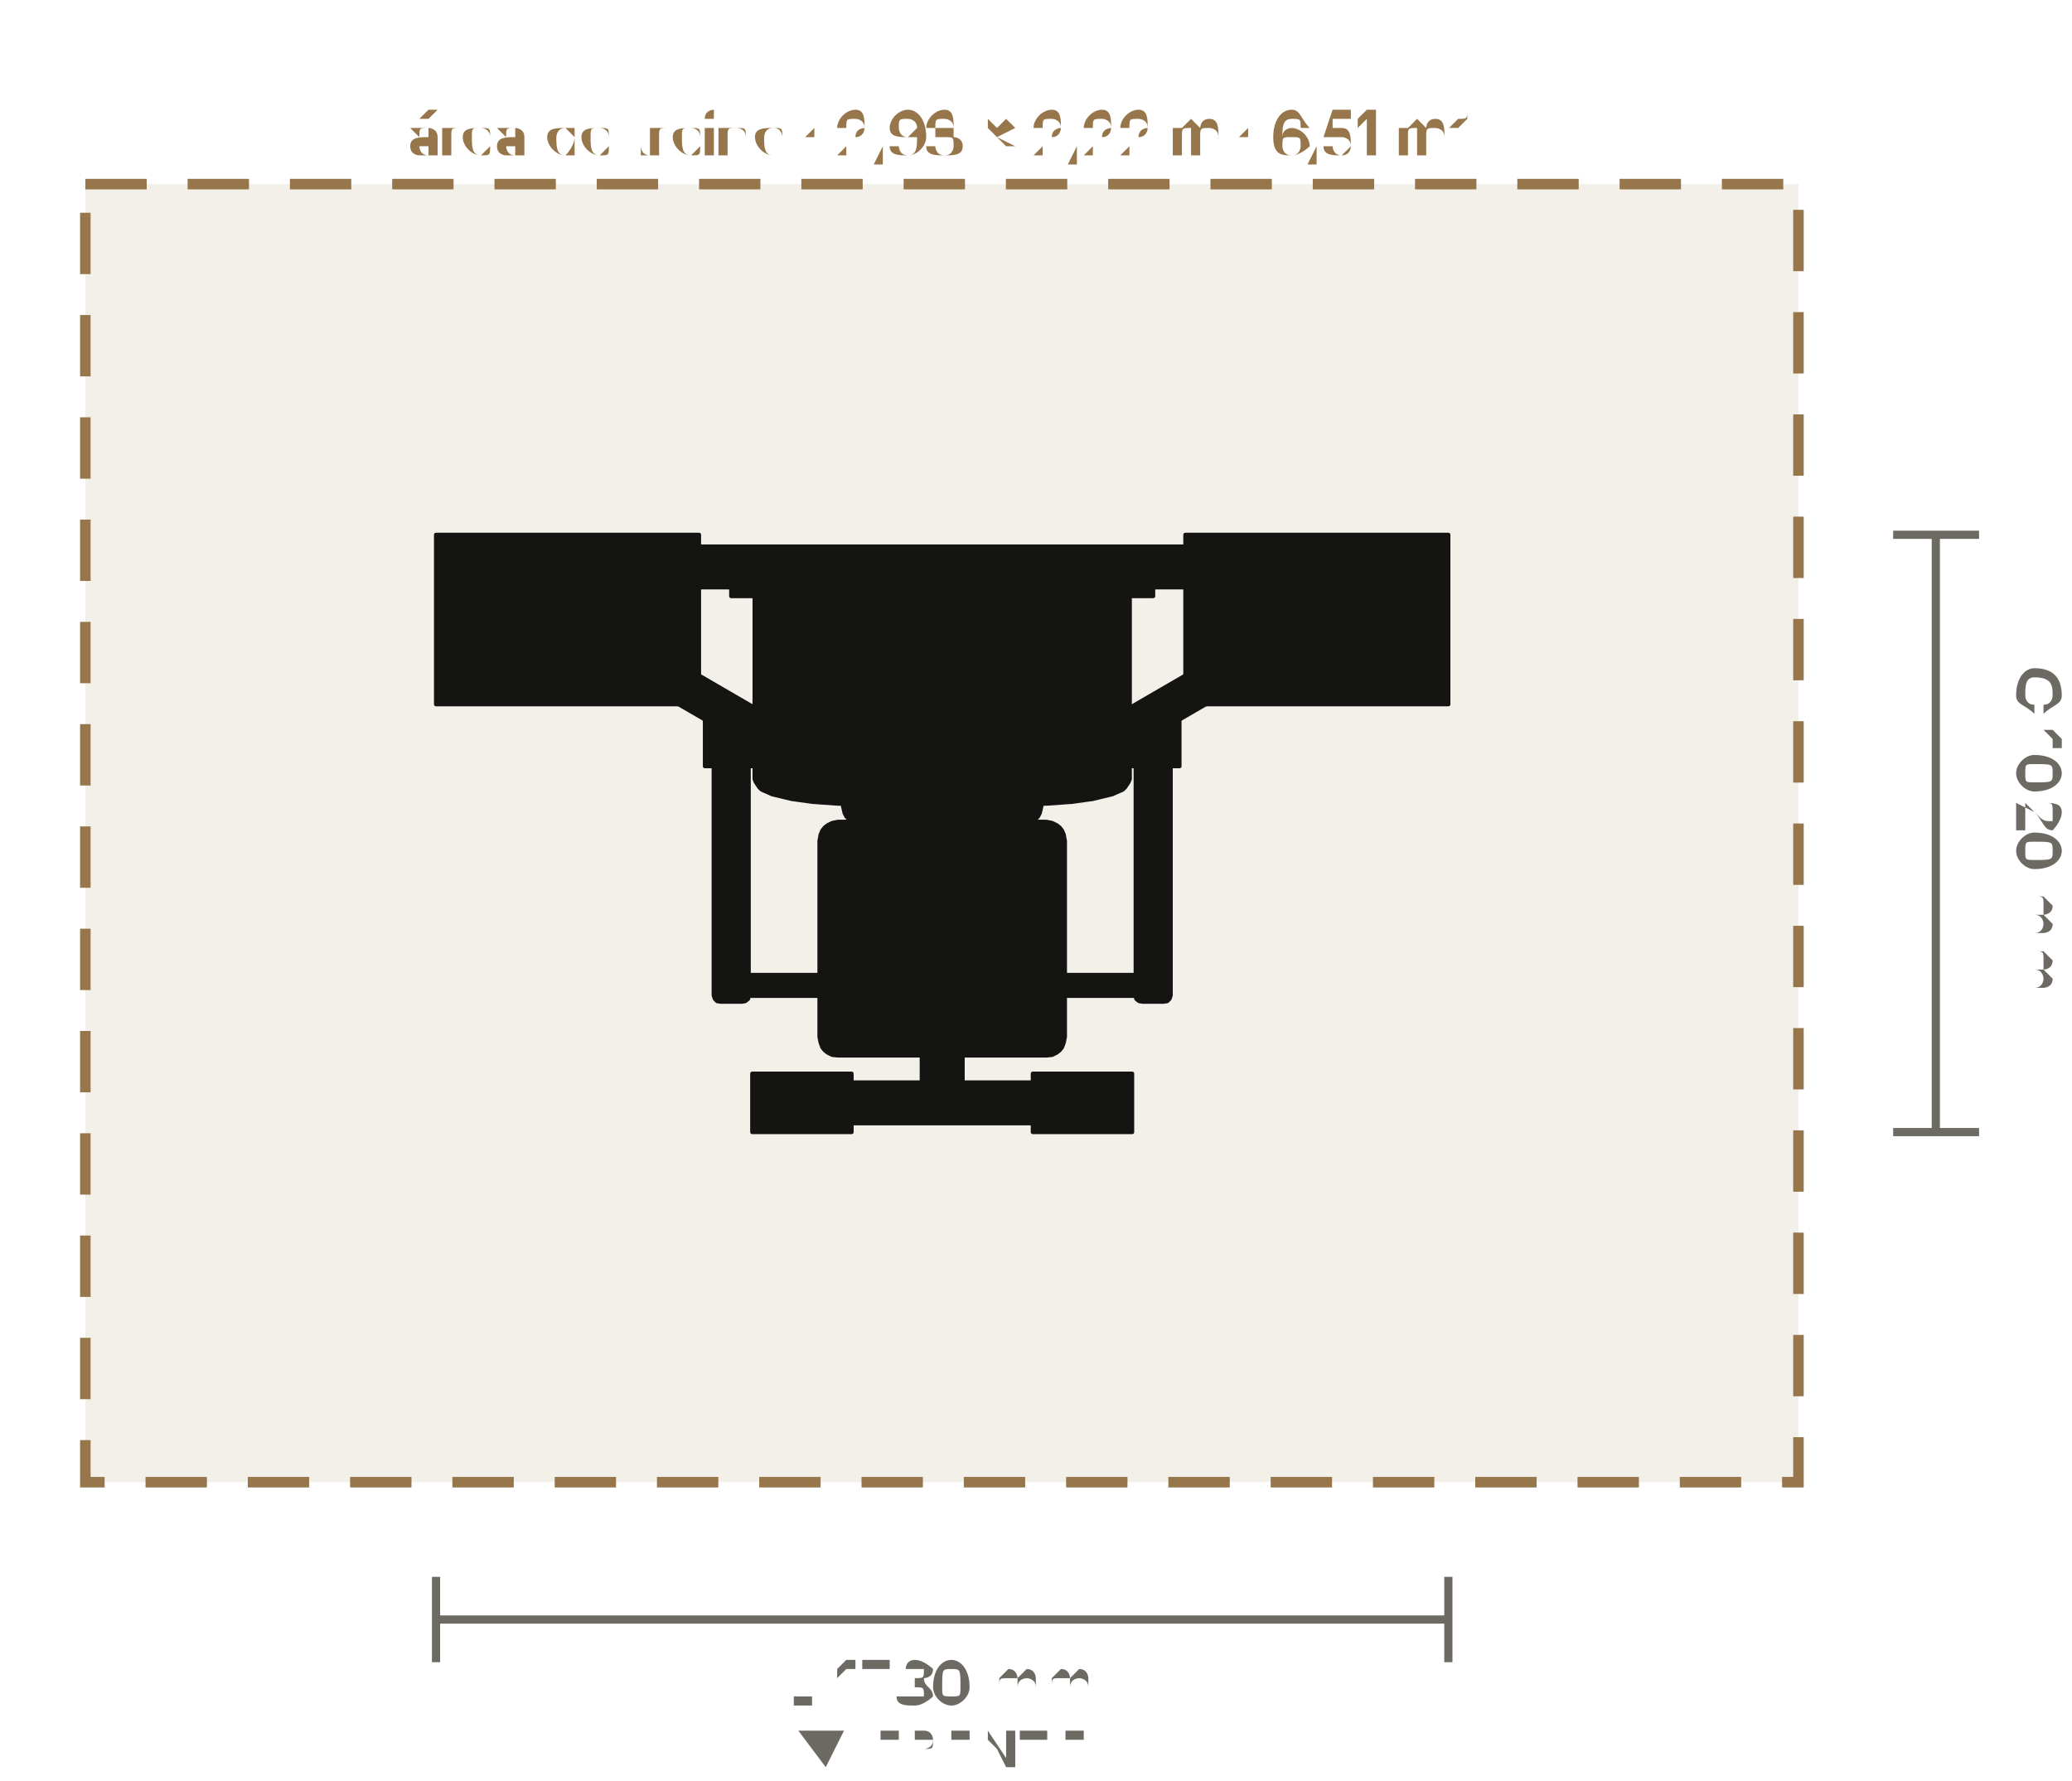
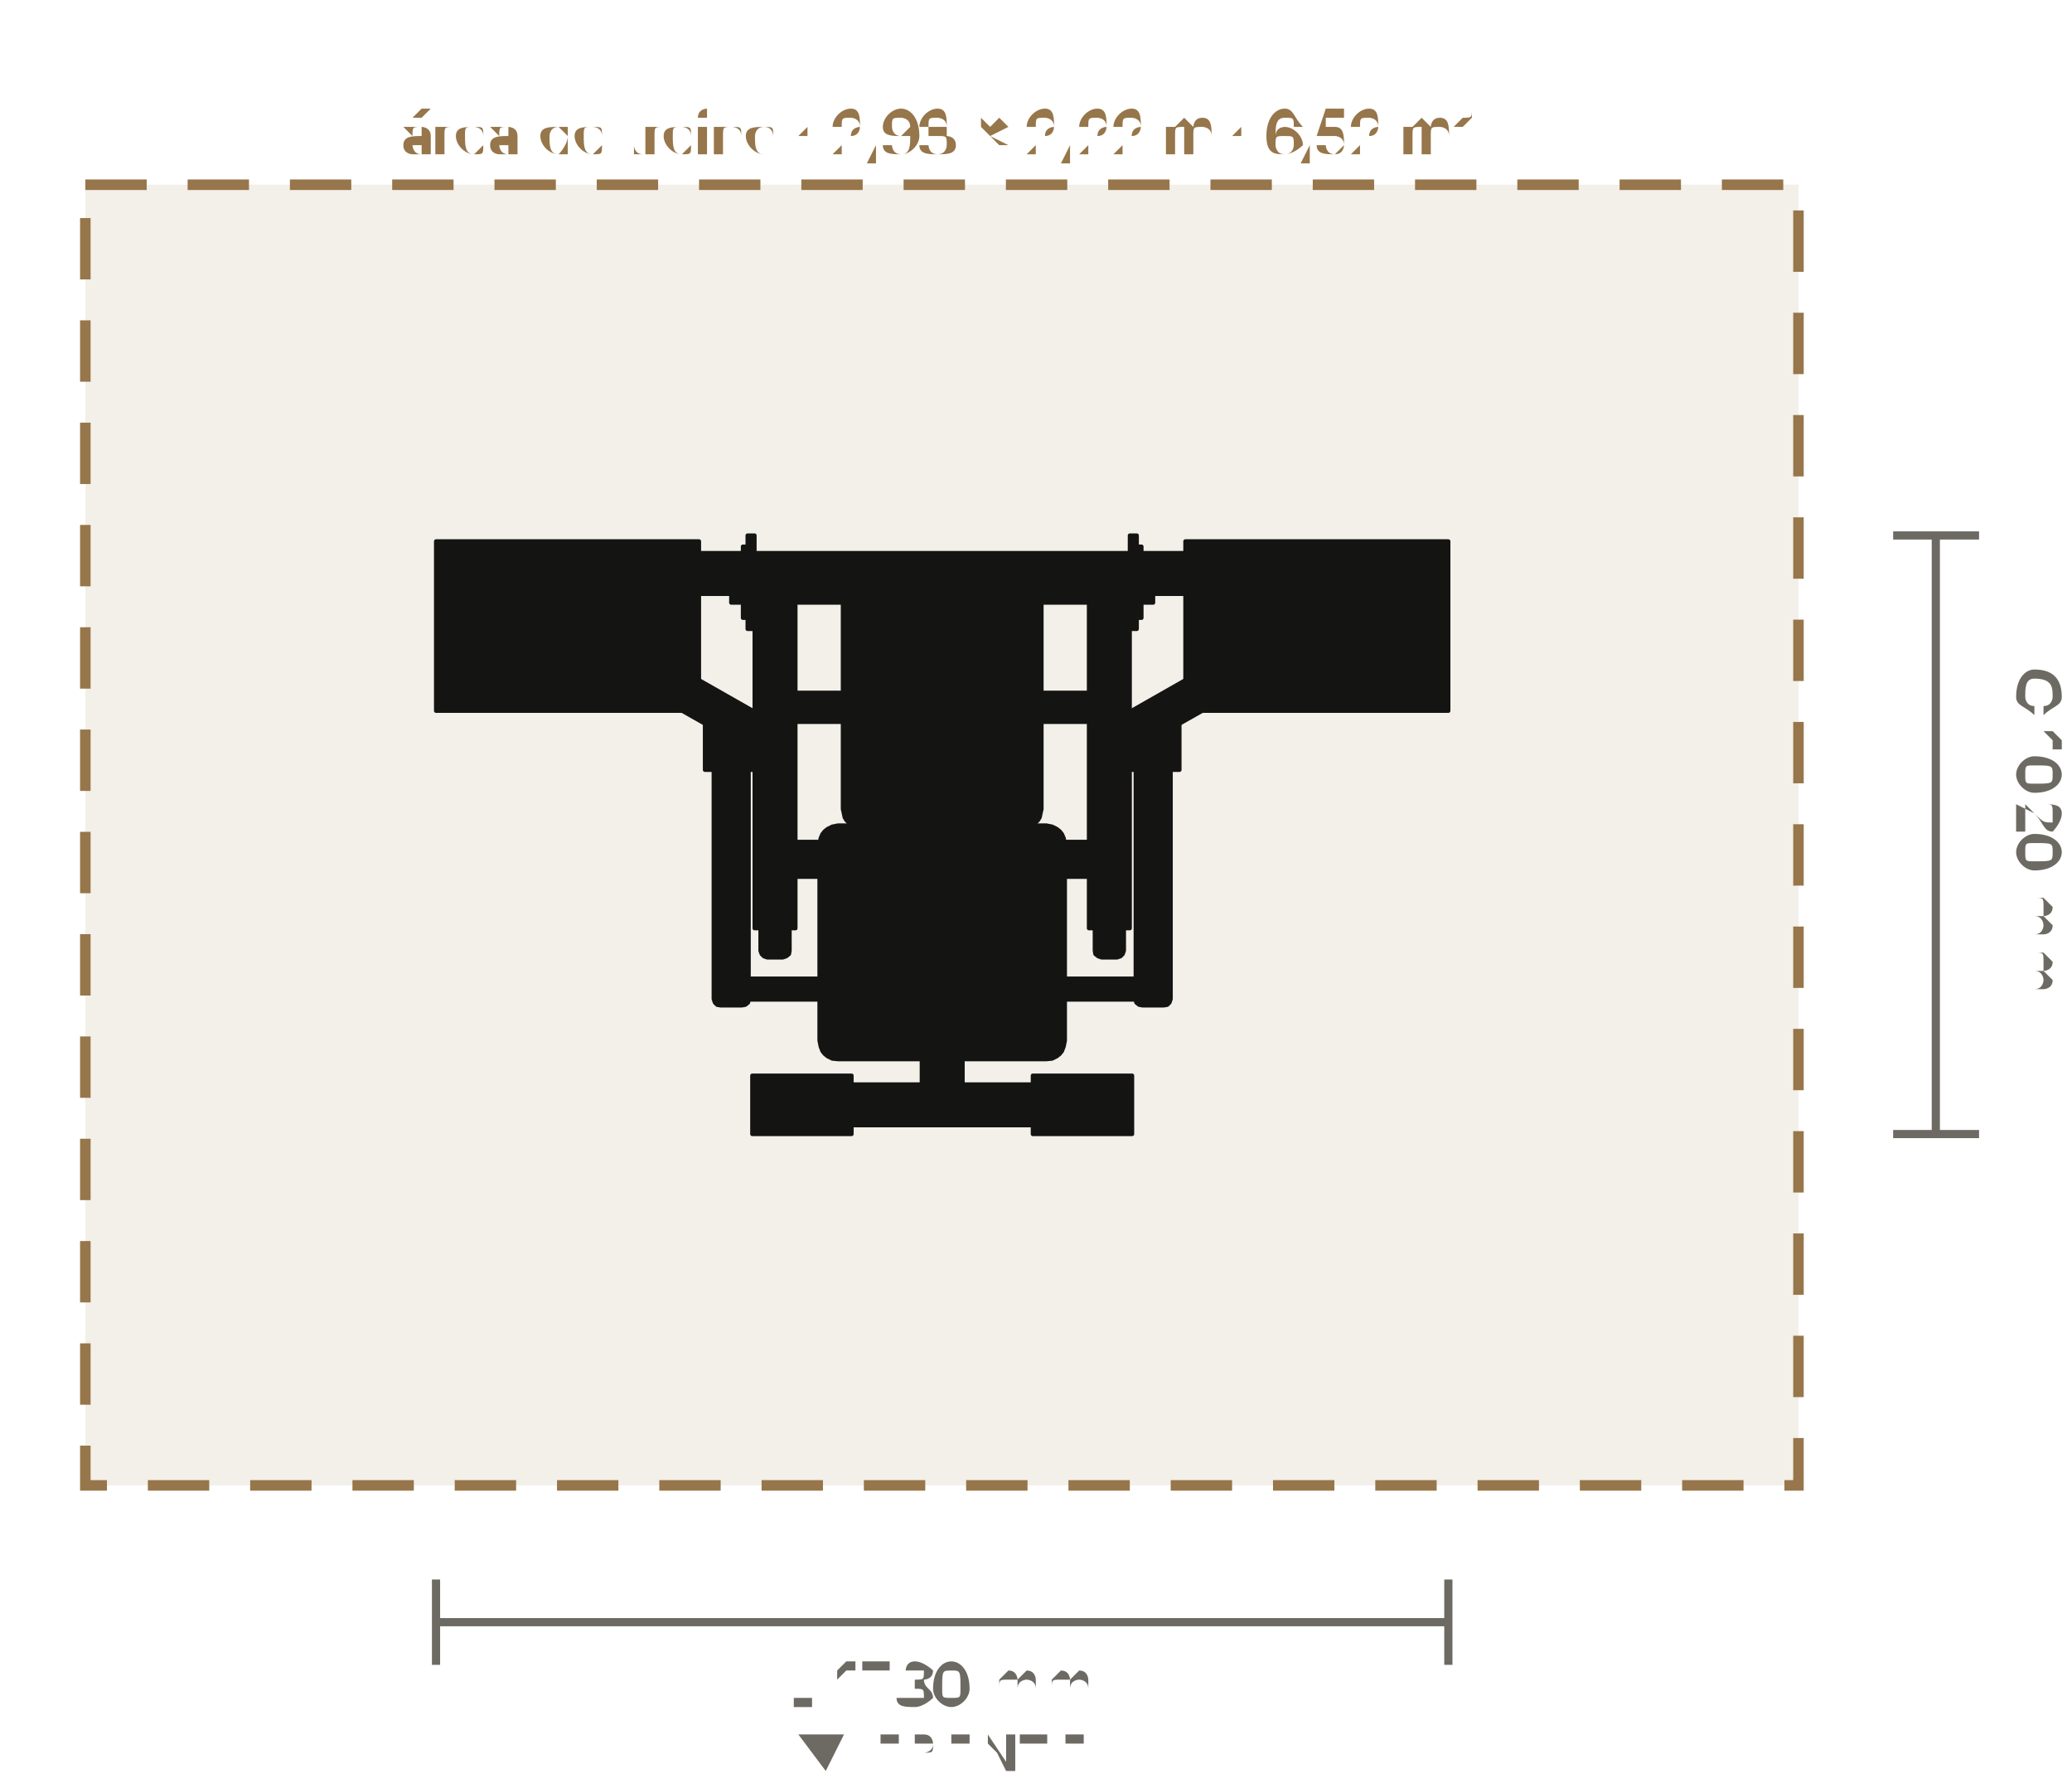
- <svg xmlns="http://www.w3.org/2000/svg" viewBox="-1.612 -1.426 3.545 3.046" role="img" aria-label="Planta do Supino Inclinado Iso-Lateral (LD-B025): 1731 × 1021 mm, com 60 cm de área de treino em volta" data-equipment="LD-B025" data-unit="m">
-   <rect class="eq-zone" x="-1.466" y="-1.111" width="2.931" height="2.221" style="fill:#96764a;fill-opacity:.12;stroke:#96764a;stroke-width:0.018;stroke-dasharray:0.105 0.07" />
-   <text class="eq-zone-label" x="0" y="-1.163" style="font-family:Barlow,Inter,Arial,sans-serif;font-size:0.1px;fill:#96764a;text-anchor:middle">área de treino · 2,93 × 2,22 m · 6,51 m²</text>
+ <svg xmlns="http://www.w3.org/2000/svg" viewBox="-1.612 -1.428 3.545 3.049" role="img" aria-label="Planta do Supino Inclinado Iso-Lateral (LD-B025): 1731 × 1025 mm, com 60 cm de área de treino em volta" data-equipment="LD-B025" data-unit="m">
+   <rect class="eq-zone" x="-1.466" y="-1.112" width="2.931" height="2.225" style="fill:#96764a;fill-opacity:.12;stroke:#96764a;stroke-width:0.018;stroke-dasharray:0.105 0.07" />
+   <text class="eq-zone-label" x="0" y="-1.165" style="font-family:Barlow,Inter,Arial,sans-serif;font-size:0.1px;fill:#96764a;text-anchor:middle">área de treino · 2,93 × 2,22 m · 6,52 m²</text>
  <g class="eq-parts">
-     <polygon class="eq-part" points="-0.841,-0.491 0.841,-0.491 0.841,-0.421 -0.841,-0.421" style="fill:#141413;stroke:#141413;stroke-width:0.007;stroke-linejoin:round" />
-     <polygon class="eq-part" points="-0.035,-0.456 0.035,-0.456 0.035,0.461 -0.035,0.461" style="fill:#141413;stroke:#141413;stroke-width:0.007;stroke-linejoin:round" />
-     <polygon class="eq-part" points="-0.3,0.426 0.3,0.426 0.3,0.496 -0.3,0.496" style="fill:#141413;stroke:#141413;stroke-width:0.007;stroke-linejoin:round" />
-     <polygon class="eq-part" points="-0.836,-0.506 -0.666,-0.506 -0.666,-0.406 -0.836,-0.406" style="fill:#141413;stroke:#141413;stroke-width:0.007;stroke-linejoin:round" />
-     <polygon class="eq-part" points="-0.325,0.411 -0.155,0.411 -0.155,0.511 -0.325,0.511" style="fill:#141413;stroke:#141413;stroke-width:0.007;stroke-linejoin:round" />
-     <polygon class="eq-part" points="0.666,-0.506 0.836,-0.506 0.836,-0.406 0.666,-0.406" style="fill:#141413;stroke:#141413;stroke-width:0.007;stroke-linejoin:round" />
-     <polygon class="eq-part" points="0.155,0.411 0.325,0.411 0.325,0.511 0.155,0.511" style="fill:#141413;stroke:#141413;stroke-width:0.007;stroke-linejoin:round" />
-     <polygon class="eq-part" points="-0.841,-0.486 -0.811,-0.486 -0.811,-0.246 -0.841,-0.246" style="fill:#141413;stroke:#141413;stroke-width:0.007;stroke-linejoin:round" />
-     <polygon class="eq-part" points="-0.471,-0.486 -0.441,-0.486 -0.441,-0.246 -0.471,-0.246" style="fill:#141413;stroke:#141413;stroke-width:0.007;stroke-linejoin:round" />
-     <polygon class="eq-part" points="-0.841,-0.486 -0.441,-0.486 -0.441,-0.246 -0.841,-0.246" style="fill:#141413;stroke:#141413;stroke-width:0.007;stroke-linejoin:round" />
-     <polygon class="eq-part" points="-0.841,-0.486 -0.441,-0.486 -0.441,-0.246 -0.841,-0.246" style="fill:#141413;stroke:#141413;stroke-width:0.007;stroke-linejoin:round" />
-     <polygon class="eq-part" points="-0.866,-0.511 -0.416,-0.511 -0.416,-0.221 -0.866,-0.221" style="fill:#141413;stroke:#141413;stroke-width:0.007;stroke-linejoin:round" />
-     <polygon class="eq-part" points="-0.721,-0.246 -0.561,-0.246 -0.561,-0.242 -0.721,-0.242" style="fill:#141413;stroke:#141413;stroke-width:0.007;stroke-linejoin:round" />
-     <polygon class="eq-part" points="-0.731,-0.366 -0.73,-0.368 -0.729,-0.371 -0.728,-0.373 -0.726,-0.374 -0.723,-0.375 -0.721,-0.376 -0.718,-0.375 -0.716,-0.374 -0.714,-0.373 -0.712,-0.371 -0.711,-0.368 -0.711,-0.366 -0.711,-0.363 -0.712,-0.361 -0.714,-0.358 -0.716,-0.357 -0.718,-0.356 -0.721,-0.356 -0.723,-0.356 -0.726,-0.357 -0.728,-0.358 -0.729,-0.361 -0.73,-0.363" style="fill:#141413;stroke:#141413;stroke-width:0.007;stroke-linejoin:round" />
-     <polygon class="eq-part" points="-0.571,-0.366 -0.57,-0.368 -0.569,-0.371 -0.568,-0.373 -0.566,-0.374 -0.563,-0.375 -0.561,-0.376 -0.558,-0.375 -0.556,-0.374 -0.554,-0.373 -0.552,-0.371 -0.551,-0.368 -0.551,-0.366 -0.551,-0.363 -0.552,-0.361 -0.554,-0.358 -0.556,-0.357 -0.558,-0.356 -0.561,-0.356 -0.563,-0.356 -0.566,-0.357 -0.568,-0.358 -0.569,-0.361 -0.57,-0.363" style="fill:#141413;stroke:#141413;stroke-width:0.007;stroke-linejoin:round" />
-     <polygon class="eq-part" points="-0.771,-0.446 -0.511,-0.446 -0.511,-0.286 -0.771,-0.286" style="fill:#141413;stroke:#141413;stroke-width:0.007;stroke-linejoin:round" />
-     <polygon class="eq-part" points="-0.771,-0.446 -0.511,-0.446 -0.511,-0.286 -0.771,-0.286" style="fill:#141413;stroke:#141413;stroke-width:0.007;stroke-linejoin:round" />
-     <polygon class="eq-part" points="-0.645,-0.366 -0.645,-0.367 -0.644,-0.368 -0.643,-0.368 -0.643,-0.369 -0.642,-0.369 -0.641,-0.37 -0.64,-0.369 -0.639,-0.369 -0.638,-0.368 -0.637,-0.368 -0.637,-0.367 -0.637,-0.366 -0.637,-0.364 -0.637,-0.364 -0.638,-0.363 -0.639,-0.362 -0.64,-0.362 -0.641,-0.362 -0.642,-0.362 -0.643,-0.362 -0.643,-0.363 -0.644,-0.364 -0.645,-0.364" style="fill:#141413;stroke:#141413;stroke-width:0.007;stroke-linejoin:round" />
-     <polygon class="eq-part" points="-0.761,-0.431 -0.521,-0.431 -0.521,-0.301 -0.761,-0.301" style="fill:#141413;stroke:#141413;stroke-width:0.007;stroke-linejoin:round" />
-     <polygon class="eq-part" points="-0.761,-0.431 -0.521,-0.431 -0.521,-0.301 -0.761,-0.301" style="fill:#141413;stroke:#141413;stroke-width:0.007;stroke-linejoin:round" />
-     <polygon class="eq-part" points="-0.761,-0.431 -0.521,-0.431 -0.521,-0.301 -0.761,-0.301" style="fill:#141413;stroke:#141413;stroke-width:0.007;stroke-linejoin:round" />
-     <polygon class="eq-part" points="-0.761,-0.431 -0.521,-0.431 -0.521,-0.301 -0.761,-0.301" style="fill:#141413;stroke:#141413;stroke-width:0.007;stroke-linejoin:round" />
-     <polygon class="eq-part" points="-0.761,-0.431 -0.521,-0.431 -0.521,-0.301 -0.761,-0.301" style="fill:#141413;stroke:#141413;stroke-width:0.007;stroke-linejoin:round" />
-     <polygon class="eq-part" points="-0.761,-0.431 -0.521,-0.431 -0.521,-0.301 -0.761,-0.301" style="fill:#141413;stroke:#141413;stroke-width:0.007;stroke-linejoin:round" />
-     <polygon class="eq-part" points="-0.761,-0.431 -0.521,-0.431 -0.521,-0.301 -0.761,-0.301" style="fill:#141413;stroke:#141413;stroke-width:0.007;stroke-linejoin:round" />
-     <polygon class="eq-part" points="-0.761,-0.431 -0.521,-0.431 -0.521,-0.301 -0.761,-0.301" style="fill:#141413;stroke:#141413;stroke-width:0.007;stroke-linejoin:round" />
-     <polygon class="eq-part" points="-0.761,-0.431 -0.521,-0.431 -0.521,-0.301 -0.761,-0.301" style="fill:#141413;stroke:#141413;stroke-width:0.007;stroke-linejoin:round" />
-     <polygon class="eq-part" points="-0.647,-0.366 -0.646,-0.367 -0.646,-0.369 -0.645,-0.37 -0.644,-0.371 -0.642,-0.371 -0.641,-0.372 -0.639,-0.371 -0.638,-0.371 -0.636,-0.37 -0.635,-0.369 -0.635,-0.367 -0.635,-0.366 -0.635,-0.364 -0.635,-0.363 -0.636,-0.361 -0.638,-0.36 -0.639,-0.36 -0.641,-0.36 -0.642,-0.36 -0.644,-0.36 -0.645,-0.361 -0.646,-0.363 -0.646,-0.364" style="fill:#141413;stroke:#141413;stroke-width:0.007;stroke-linejoin:round" />
-     <polygon class="eq-part" points="-0.647,-0.321 -0.635,-0.321 -0.635,-0.251 -0.647,-0.251" style="fill:#141413;stroke:#141413;stroke-width:0.007;stroke-linejoin:round" />
-     <polygon class="eq-part" points="-0.811,-0.486 -0.471,-0.486 -0.471,-0.474 -0.811,-0.474" style="fill:#141413;stroke:#141413;stroke-width:0.007;stroke-linejoin:round" />
-     <polygon class="eq-part" points="0.441,-0.486 0.471,-0.486 0.471,-0.246 0.441,-0.246" style="fill:#141413;stroke:#141413;stroke-width:0.007;stroke-linejoin:round" />
-     <polygon class="eq-part" points="0.811,-0.486 0.841,-0.486 0.841,-0.246 0.811,-0.246" style="fill:#141413;stroke:#141413;stroke-width:0.007;stroke-linejoin:round" />
-     <polygon class="eq-part" points="0.441,-0.486 0.841,-0.486 0.841,-0.246 0.441,-0.246" style="fill:#141413;stroke:#141413;stroke-width:0.007;stroke-linejoin:round" />
-     <polygon class="eq-part" points="0.441,-0.486 0.841,-0.486 0.841,-0.246 0.441,-0.246" style="fill:#141413;stroke:#141413;stroke-width:0.007;stroke-linejoin:round" />
-     <polygon class="eq-part" points="0.416,-0.511 0.866,-0.511 0.866,-0.221 0.416,-0.221" style="fill:#141413;stroke:#141413;stroke-width:0.007;stroke-linejoin:round" />
-     <polygon class="eq-part" points="0.561,-0.246 0.721,-0.246 0.721,-0.242 0.561,-0.242" style="fill:#141413;stroke:#141413;stroke-width:0.007;stroke-linejoin:round" />
-     <polygon class="eq-part" points="0.551,-0.366 0.551,-0.368 0.552,-0.371 0.554,-0.373 0.556,-0.374 0.558,-0.375 0.561,-0.376 0.563,-0.375 0.566,-0.374 0.568,-0.373 0.569,-0.371 0.57,-0.368 0.571,-0.366 0.57,-0.363 0.569,-0.361 0.568,-0.358 0.566,-0.357 0.563,-0.356 0.561,-0.356 0.558,-0.356 0.556,-0.357 0.554,-0.358 0.552,-0.361 0.551,-0.363" style="fill:#141413;stroke:#141413;stroke-width:0.007;stroke-linejoin:round" />
-     <polygon class="eq-part" points="0.711,-0.366 0.711,-0.368 0.712,-0.371 0.714,-0.373 0.716,-0.374 0.718,-0.375 0.721,-0.376 0.723,-0.375 0.726,-0.374 0.728,-0.373 0.729,-0.371 0.73,-0.368 0.731,-0.366 0.73,-0.363 0.729,-0.361 0.728,-0.358 0.726,-0.357 0.723,-0.356 0.721,-0.356 0.718,-0.356 0.716,-0.357 0.714,-0.358 0.712,-0.361 0.711,-0.363" style="fill:#141413;stroke:#141413;stroke-width:0.007;stroke-linejoin:round" />
-     <polygon class="eq-part" points="0.511,-0.446 0.771,-0.446 0.771,-0.286 0.511,-0.286" style="fill:#141413;stroke:#141413;stroke-width:0.007;stroke-linejoin:round" />
-     <polygon class="eq-part" points="0.511,-0.446 0.771,-0.446 0.771,-0.286 0.511,-0.286" style="fill:#141413;stroke:#141413;stroke-width:0.007;stroke-linejoin:round" />
-     <polygon class="eq-part" points="0.637,-0.366 0.637,-0.367 0.637,-0.368 0.638,-0.368 0.639,-0.369 0.64,-0.369 0.641,-0.37 0.642,-0.369 0.643,-0.369 0.643,-0.368 0.644,-0.368 0.645,-0.367 0.645,-0.366 0.645,-0.364 0.644,-0.364 0.643,-0.363 0.643,-0.362 0.642,-0.362 0.641,-0.362 0.64,-0.362 0.639,-0.362 0.638,-0.363 0.637,-0.364 0.637,-0.364" style="fill:#141413;stroke:#141413;stroke-width:0.007;stroke-linejoin:round" />
-     <polygon class="eq-part" points="0.521,-0.431 0.761,-0.431 0.761,-0.301 0.521,-0.301" style="fill:#141413;stroke:#141413;stroke-width:0.007;stroke-linejoin:round" />
-     <polygon class="eq-part" points="0.521,-0.431 0.761,-0.431 0.761,-0.301 0.521,-0.301" style="fill:#141413;stroke:#141413;stroke-width:0.007;stroke-linejoin:round" />
-     <polygon class="eq-part" points="0.521,-0.431 0.761,-0.431 0.761,-0.301 0.521,-0.301" style="fill:#141413;stroke:#141413;stroke-width:0.007;stroke-linejoin:round" />
-     <polygon class="eq-part" points="0.521,-0.431 0.761,-0.431 0.761,-0.301 0.521,-0.301" style="fill:#141413;stroke:#141413;stroke-width:0.007;stroke-linejoin:round" />
-     <polygon class="eq-part" points="0.521,-0.431 0.761,-0.431 0.761,-0.301 0.521,-0.301" style="fill:#141413;stroke:#141413;stroke-width:0.007;stroke-linejoin:round" />
-     <polygon class="eq-part" points="0.521,-0.431 0.761,-0.431 0.761,-0.301 0.521,-0.301" style="fill:#141413;stroke:#141413;stroke-width:0.007;stroke-linejoin:round" />
-     <polygon class="eq-part" points="0.521,-0.431 0.761,-0.431 0.761,-0.301 0.521,-0.301" style="fill:#141413;stroke:#141413;stroke-width:0.007;stroke-linejoin:round" />
-     <polygon class="eq-part" points="0.521,-0.431 0.761,-0.431 0.761,-0.301 0.521,-0.301" style="fill:#141413;stroke:#141413;stroke-width:0.007;stroke-linejoin:round" />
-     <polygon class="eq-part" points="0.521,-0.431 0.761,-0.431 0.761,-0.301 0.521,-0.301" style="fill:#141413;stroke:#141413;stroke-width:0.007;stroke-linejoin:round" />
-     <polygon class="eq-part" points="0.635,-0.366 0.635,-0.367 0.635,-0.369 0.636,-0.37 0.638,-0.371 0.639,-0.371 0.641,-0.372 0.642,-0.371 0.644,-0.371 0.645,-0.37 0.646,-0.369 0.646,-0.367 0.647,-0.366 0.646,-0.364 0.646,-0.363 0.645,-0.361 0.644,-0.36 0.642,-0.36 0.641,-0.36 0.639,-0.36 0.638,-0.36 0.636,-0.361 0.635,-0.363 0.635,-0.364" style="fill:#141413;stroke:#141413;stroke-width:0.007;stroke-linejoin:round" />
-     <polygon class="eq-part" points="0.635,-0.321 0.647,-0.321 0.647,-0.251 0.635,-0.251" style="fill:#141413;stroke:#141413;stroke-width:0.007;stroke-linejoin:round" />
-     <polygon class="eq-part" points="0.471,-0.486 0.811,-0.486 0.811,-0.474 0.471,-0.474" style="fill:#141413;stroke:#141413;stroke-width:0.007;stroke-linejoin:round" />
-     <polygon class="eq-part" points="-0.035,0.157 -0.035,0.154 -0.033,0.151 -0.032,0.149 -0.029,0.147 -0.026,0.146 -0.023,0.145 0.023,0.145 0.026,0.146 0.029,0.147 0.032,0.149 0.033,0.151 0.035,0.154 0.035,0.157 0.035,0.203 0.035,0.206 0.033,0.209 0.032,0.212 0.029,0.214 0.026,0.215 0.023,0.215 -0.023,0.215 -0.026,0.215 -0.029,0.214 -0.032,0.212 -0.033,0.209 -0.035,0.206 -0.035,0.203" style="fill:#141413;stroke:#141413;stroke-width:0.007;stroke-linejoin:round" />
-     <polygon class="eq-part" points="0.035,0.158 0.047,0.158 0.047,0.203 0.035,0.203" style="fill:#141413;stroke:#141413;stroke-width:0.007;stroke-linejoin:round" />
-     <polygon class="eq-part" points="0.033,0.18 0.033,0.178 0.033,0.177 0.033,0.175 0.034,0.174 0.034,0.173 0.035,0.173 0.115,0.173 0.116,0.173 0.116,0.174 0.117,0.175 0.117,0.177 0.117,0.178 0.117,0.18 0.117,0.182 0.117,0.184 0.117,0.185 0.116,0.186 0.116,0.187 0.115,0.187 0.035,0.187 0.034,0.187 0.034,0.186 0.033,0.185 0.033,0.184 0.033,0.182" style="fill:#141413;stroke:#141413;stroke-width:0.007;stroke-linejoin:round" />
-     <polygon class="eq-part" points="-0.21,0.013 -0.208,0.002 -0.205,-0.005 -0.201,-0.01 -0.196,-0.014 -0.188,-0.018 -0.178,-0.02 0.178,-0.02 0.188,-0.018 0.196,-0.014 0.201,-0.01 0.205,-0.005 0.208,0.002 0.21,0.013 0.21,0.348 0.208,0.358 0.205,0.366 0.201,0.371 0.196,0.375 0.188,0.379 0.178,0.38 -0.178,0.38 -0.188,0.379 -0.196,0.375 -0.201,0.371 -0.205,0.366 -0.208,0.358 -0.21,0.348" style="fill:#141413;stroke:#141413;stroke-width:0.007;stroke-linejoin:round" />
-     <polygon class="eq-part" points="-0.17,-0.408 -0.168,-0.417 -0.167,-0.421 -0.164,-0.427 -0.158,-0.433 -0.153,-0.436 -0.146,-0.439 -0.138,-0.44 0.138,-0.44 0.146,-0.439 0.153,-0.436 0.158,-0.433 0.164,-0.427 0.167,-0.421 0.168,-0.417 0.17,-0.408 0.17,-0.048 0.168,-0.039 0.167,-0.035 0.164,-0.029 0.158,-0.023 0.153,-0.02 0.146,-0.017 0.138,-0.016 -0.138,-0.016 -0.146,-0.017 -0.153,-0.02 -0.158,-0.023 -0.164,-0.029 -0.167,-0.035 -0.168,-0.039 -0.17,-0.048" style="fill:#141413;stroke:#141413;stroke-width:0.007;stroke-linejoin:round" />
-     <polygon class="eq-part" points="-0.03,-0.377 -0.028,-0.382 -0.024,-0.386 -0.018,-0.388 0.018,-0.388 0.024,-0.386 0.028,-0.382 0.03,-0.377 0.03,-0.082 0.028,-0.076 0.024,-0.071 0.018,-0.07 -0.018,-0.07 -0.024,-0.071 -0.028,-0.076 -0.03,-0.082" style="fill:#141413;stroke:#141413;stroke-width:0.007;stroke-linejoin:round" />
-     <polygon class="eq-part" points="0.316,-0.205 0.406,-0.205 0.406,-0.115 0.316,-0.115" style="fill:#141413;stroke:#141413;stroke-width:0.007;stroke-linejoin:round" />
-     <polygon class="eq-part" points="0.331,-0.17 0.332,-0.173 0.337,-0.176 0.343,-0.177 0.379,-0.177 0.385,-0.176 0.389,-0.173 0.391,-0.17 0.391,0.277 0.389,0.283 0.385,0.287 0.379,0.288 0.343,0.288 0.337,0.287 0.332,0.283 0.331,0.277" style="fill:#141413;stroke:#141413;stroke-width:0.007;stroke-linejoin:round" />
-     <polygon class="eq-part" points="0.201,0.242 0.361,0.242 0.361,0.278 0.201,0.278" style="fill:#141413;stroke:#141413;stroke-width:0.007;stroke-linejoin:round" />
-     <polygon class="eq-part" points="-0.406,-0.205 -0.316,-0.205 -0.316,-0.115 -0.406,-0.115" style="fill:#141413;stroke:#141413;stroke-width:0.007;stroke-linejoin:round" />
-     <polygon class="eq-part" points="-0.391,-0.17 -0.389,-0.173 -0.385,-0.176 -0.379,-0.177 -0.343,-0.177 -0.337,-0.176 -0.332,-0.173 -0.331,-0.17 -0.331,0.277 -0.332,0.283 -0.337,0.287 -0.343,0.288 -0.379,0.288 -0.385,0.287 -0.389,0.283 -0.391,0.277" style="fill:#141413;stroke:#141413;stroke-width:0.007;stroke-linejoin:round" />
-     <polygon class="eq-part" points="-0.361,0.242 -0.201,0.242 -0.201,0.278 -0.361,0.278" style="fill:#141413;stroke:#141413;stroke-width:0.007;stroke-linejoin:round" />
-     <polygon class="eq-part" points="-0.321,-0.463 -0.319,-0.469 -0.315,-0.473 -0.309,-0.475 0.309,-0.475 0.315,-0.473 0.319,-0.469 0.321,-0.463 0.321,-0.418 0.321,-0.093 0.319,-0.088 0.313,-0.079 0.309,-0.075 0.291,-0.067 0.262,-0.06 0.258,-0.059 0.222,-0.054 0.18,-0.051 0.136,-0.05 -0.136,-0.05 -0.18,-0.051 -0.222,-0.054 -0.258,-0.059 -0.262,-0.06 -0.291,-0.067 -0.309,-0.075 -0.313,-0.079 -0.319,-0.088 -0.321,-0.093 -0.321,-0.418" style="fill:#141413;stroke:#141413;stroke-width:0.007;stroke-linejoin:round" />
-     <polygon class="eq-part" points="0.286,-0.182 0.331,-0.182 0.331,-0.137 0.286,-0.137" style="fill:#141413;stroke:#141413;stroke-width:0.007;stroke-linejoin:round" />
-     <polygon class="eq-part" points="-0.331,-0.182 -0.286,-0.182 -0.286,-0.137 -0.331,-0.137" style="fill:#141413;stroke:#141413;stroke-width:0.007;stroke-linejoin:round" />
-     <polygon class="eq-part" points="-0.361,-0.476 0.361,-0.476 0.361,-0.406 -0.361,-0.406" style="fill:#141413;stroke:#141413;stroke-width:0.007;stroke-linejoin:round" />
-     <polygon class="eq-part" points="0.271,-0.186 0.626,-0.392 0.656,-0.34 0.301,-0.134" style="fill:#141413;stroke:#141413;stroke-width:0.007;stroke-linejoin:round" />
-     <polygon class="eq-part" points="-0.656,-0.34 -0.626,-0.392 -0.271,-0.186 -0.301,-0.134" style="fill:#141413;stroke:#141413;stroke-width:0.007;stroke-linejoin:round" />
+     <polygon class="eq-part" points="-0.841,-0.482 0.841,-0.482 0.841,-0.412 -0.841,-0.412" style="fill:#141413;stroke:#141413;stroke-width:0.007;stroke-linejoin:round" />
+     <polygon class="eq-part" points="-0.035,-0.447 0.035,-0.447 0.035,0.462 -0.035,0.462" style="fill:#141413;stroke:#141413;stroke-width:0.007;stroke-linejoin:round" />
+     <polygon class="eq-part" points="-0.3,0.427 0.3,0.427 0.3,0.497 -0.3,0.497" style="fill:#141413;stroke:#141413;stroke-width:0.007;stroke-linejoin:round" />
+     <polygon class="eq-part" points="-0.836,-0.497 -0.666,-0.497 -0.666,-0.397 -0.836,-0.397" style="fill:#141413;stroke:#141413;stroke-width:0.007;stroke-linejoin:round" />
+     <polygon class="eq-part" points="-0.325,0.412 -0.155,0.412 -0.155,0.512 -0.325,0.512" style="fill:#141413;stroke:#141413;stroke-width:0.007;stroke-linejoin:round" />
+     <polygon class="eq-part" points="0.666,-0.497 0.836,-0.497 0.836,-0.397 0.666,-0.397" style="fill:#141413;stroke:#141413;stroke-width:0.007;stroke-linejoin:round" />
+     <polygon class="eq-part" points="0.155,0.412 0.325,0.412 0.325,0.512 0.155,0.512" style="fill:#141413;stroke:#141413;stroke-width:0.007;stroke-linejoin:round" />
+     <polygon class="eq-part" points="-0.841,-0.477 -0.811,-0.477 -0.811,-0.237 -0.841,-0.237" style="fill:#141413;stroke:#141413;stroke-width:0.007;stroke-linejoin:round" />
+     <polygon class="eq-part" points="-0.471,-0.477 -0.441,-0.477 -0.441,-0.237 -0.471,-0.237" style="fill:#141413;stroke:#141413;stroke-width:0.007;stroke-linejoin:round" />
+     <polygon class="eq-part" points="-0.841,-0.477 -0.441,-0.477 -0.441,-0.237 -0.841,-0.237" style="fill:#141413;stroke:#141413;stroke-width:0.007;stroke-linejoin:round" />
+     <polygon class="eq-part" points="-0.841,-0.477 -0.441,-0.477 -0.441,-0.237 -0.841,-0.237" style="fill:#141413;stroke:#141413;stroke-width:0.007;stroke-linejoin:round" />
+     <polygon class="eq-part" points="-0.866,-0.502 -0.416,-0.502 -0.416,-0.212 -0.866,-0.212" style="fill:#141413;stroke:#141413;stroke-width:0.007;stroke-linejoin:round" />
+     <polygon class="eq-part" points="-0.721,-0.237 -0.561,-0.237 -0.561,-0.233 -0.721,-0.233" style="fill:#141413;stroke:#141413;stroke-width:0.007;stroke-linejoin:round" />
+     <polygon class="eq-part" points="-0.731,-0.357 -0.73,-0.36 -0.729,-0.362 -0.728,-0.364 -0.726,-0.366 -0.723,-0.367 -0.721,-0.367 -0.718,-0.367 -0.716,-0.366 -0.714,-0.364 -0.712,-0.362 -0.711,-0.36 -0.711,-0.357 -0.711,-0.355 -0.712,-0.352 -0.714,-0.35 -0.716,-0.349 -0.718,-0.348 -0.721,-0.347 -0.723,-0.348 -0.726,-0.349 -0.728,-0.35 -0.729,-0.352 -0.73,-0.355" style="fill:#141413;stroke:#141413;stroke-width:0.007;stroke-linejoin:round" />
+     <polygon class="eq-part" points="-0.571,-0.357 -0.57,-0.36 -0.569,-0.362 -0.568,-0.364 -0.566,-0.366 -0.563,-0.367 -0.561,-0.367 -0.558,-0.367 -0.556,-0.366 -0.554,-0.364 -0.552,-0.362 -0.551,-0.36 -0.551,-0.357 -0.551,-0.355 -0.552,-0.352 -0.554,-0.35 -0.556,-0.349 -0.558,-0.348 -0.561,-0.347 -0.563,-0.348 -0.566,-0.349 -0.568,-0.35 -0.569,-0.352 -0.57,-0.355" style="fill:#141413;stroke:#141413;stroke-width:0.007;stroke-linejoin:round" />
+     <polygon class="eq-part" points="-0.771,-0.437 -0.511,-0.437 -0.511,-0.277 -0.771,-0.277" style="fill:#141413;stroke:#141413;stroke-width:0.007;stroke-linejoin:round" />
+     <polygon class="eq-part" points="-0.771,-0.437 -0.511,-0.437 -0.511,-0.277 -0.771,-0.277" style="fill:#141413;stroke:#141413;stroke-width:0.007;stroke-linejoin:round" />
+     <polygon class="eq-part" points="-0.645,-0.357 -0.645,-0.358 -0.644,-0.359 -0.643,-0.36 -0.643,-0.361 -0.642,-0.361 -0.641,-0.361 -0.64,-0.361 -0.639,-0.361 -0.638,-0.36 -0.637,-0.359 -0.637,-0.358 -0.637,-0.357 -0.637,-0.356 -0.637,-0.355 -0.638,-0.355 -0.639,-0.354 -0.64,-0.354 -0.641,-0.353 -0.642,-0.354 -0.643,-0.354 -0.643,-0.355 -0.644,-0.355 -0.645,-0.356" style="fill:#141413;stroke:#141413;stroke-width:0.007;stroke-linejoin:round" />
+     <polygon class="eq-part" points="-0.761,-0.422 -0.521,-0.422 -0.521,-0.292 -0.761,-0.292" style="fill:#141413;stroke:#141413;stroke-width:0.007;stroke-linejoin:round" />
+     <polygon class="eq-part" points="-0.761,-0.422 -0.521,-0.422 -0.521,-0.292 -0.761,-0.292" style="fill:#141413;stroke:#141413;stroke-width:0.007;stroke-linejoin:round" />
+     <polygon class="eq-part" points="-0.761,-0.422 -0.521,-0.422 -0.521,-0.292 -0.761,-0.292" style="fill:#141413;stroke:#141413;stroke-width:0.007;stroke-linejoin:round" />
+     <polygon class="eq-part" points="-0.761,-0.422 -0.521,-0.422 -0.521,-0.292 -0.761,-0.292" style="fill:#141413;stroke:#141413;stroke-width:0.007;stroke-linejoin:round" />
+     <polygon class="eq-part" points="-0.761,-0.422 -0.521,-0.422 -0.521,-0.292 -0.761,-0.292" style="fill:#141413;stroke:#141413;stroke-width:0.007;stroke-linejoin:round" />
+     <polygon class="eq-part" points="-0.761,-0.422 -0.521,-0.422 -0.521,-0.292 -0.761,-0.292" style="fill:#141413;stroke:#141413;stroke-width:0.007;stroke-linejoin:round" />
+     <polygon class="eq-part" points="-0.761,-0.422 -0.521,-0.422 -0.521,-0.292 -0.761,-0.292" style="fill:#141413;stroke:#141413;stroke-width:0.007;stroke-linejoin:round" />
+     <polygon class="eq-part" points="-0.761,-0.422 -0.521,-0.422 -0.521,-0.292 -0.761,-0.292" style="fill:#141413;stroke:#141413;stroke-width:0.007;stroke-linejoin:round" />
+     <polygon class="eq-part" points="-0.761,-0.422 -0.521,-0.422 -0.521,-0.292 -0.761,-0.292" style="fill:#141413;stroke:#141413;stroke-width:0.007;stroke-linejoin:round" />
+     <polygon class="eq-part" points="-0.647,-0.357 -0.646,-0.359 -0.646,-0.36 -0.645,-0.362 -0.644,-0.363 -0.642,-0.363 -0.641,-0.363 -0.639,-0.363 -0.638,-0.363 -0.636,-0.362 -0.635,-0.36 -0.635,-0.359 -0.635,-0.357 -0.635,-0.356 -0.635,-0.354 -0.636,-0.353 -0.638,-0.352 -0.639,-0.352 -0.641,-0.351 -0.642,-0.352 -0.644,-0.352 -0.645,-0.353 -0.646,-0.354 -0.646,-0.356" style="fill:#141413;stroke:#141413;stroke-width:0.007;stroke-linejoin:round" />
+     <polygon class="eq-part" points="-0.647,-0.312 -0.635,-0.312 -0.635,-0.242 -0.647,-0.242" style="fill:#141413;stroke:#141413;stroke-width:0.007;stroke-linejoin:round" />
+     <polygon class="eq-part" points="-0.811,-0.477 -0.471,-0.477 -0.471,-0.465 -0.811,-0.465" style="fill:#141413;stroke:#141413;stroke-width:0.007;stroke-linejoin:round" />
+     <polygon class="eq-part" points="0.441,-0.477 0.471,-0.477 0.471,-0.237 0.441,-0.237" style="fill:#141413;stroke:#141413;stroke-width:0.007;stroke-linejoin:round" />
+     <polygon class="eq-part" points="0.811,-0.477 0.841,-0.477 0.841,-0.237 0.811,-0.237" style="fill:#141413;stroke:#141413;stroke-width:0.007;stroke-linejoin:round" />
+     <polygon class="eq-part" points="0.441,-0.477 0.841,-0.477 0.841,-0.237 0.441,-0.237" style="fill:#141413;stroke:#141413;stroke-width:0.007;stroke-linejoin:round" />
+     <polygon class="eq-part" points="0.441,-0.477 0.841,-0.477 0.841,-0.237 0.441,-0.237" style="fill:#141413;stroke:#141413;stroke-width:0.007;stroke-linejoin:round" />
+     <polygon class="eq-part" points="0.416,-0.502 0.866,-0.502 0.866,-0.212 0.416,-0.212" style="fill:#141413;stroke:#141413;stroke-width:0.007;stroke-linejoin:round" />
+     <polygon class="eq-part" points="0.561,-0.237 0.721,-0.237 0.721,-0.233 0.561,-0.233" style="fill:#141413;stroke:#141413;stroke-width:0.007;stroke-linejoin:round" />
+     <polygon class="eq-part" points="0.551,-0.357 0.551,-0.36 0.552,-0.362 0.554,-0.364 0.556,-0.366 0.558,-0.367 0.561,-0.367 0.563,-0.367 0.566,-0.366 0.568,-0.364 0.569,-0.362 0.57,-0.36 0.571,-0.357 0.57,-0.355 0.569,-0.352 0.568,-0.35 0.566,-0.349 0.563,-0.348 0.561,-0.347 0.558,-0.348 0.556,-0.349 0.554,-0.35 0.552,-0.352 0.551,-0.355" style="fill:#141413;stroke:#141413;stroke-width:0.007;stroke-linejoin:round" />
+     <polygon class="eq-part" points="0.711,-0.357 0.711,-0.36 0.712,-0.362 0.714,-0.364 0.716,-0.366 0.718,-0.367 0.721,-0.367 0.723,-0.367 0.726,-0.366 0.728,-0.364 0.729,-0.362 0.73,-0.36 0.731,-0.357 0.73,-0.355 0.729,-0.352 0.728,-0.35 0.726,-0.349 0.723,-0.348 0.721,-0.347 0.718,-0.348 0.716,-0.349 0.714,-0.35 0.712,-0.352 0.711,-0.355" style="fill:#141413;stroke:#141413;stroke-width:0.007;stroke-linejoin:round" />
+     <polygon class="eq-part" points="0.511,-0.437 0.771,-0.437 0.771,-0.277 0.511,-0.277" style="fill:#141413;stroke:#141413;stroke-width:0.007;stroke-linejoin:round" />
+     <polygon class="eq-part" points="0.511,-0.437 0.771,-0.437 0.771,-0.277 0.511,-0.277" style="fill:#141413;stroke:#141413;stroke-width:0.007;stroke-linejoin:round" />
+     <polygon class="eq-part" points="0.637,-0.357 0.637,-0.358 0.637,-0.359 0.638,-0.36 0.639,-0.361 0.64,-0.361 0.641,-0.361 0.642,-0.361 0.643,-0.361 0.643,-0.36 0.644,-0.359 0.645,-0.358 0.645,-0.357 0.645,-0.356 0.644,-0.355 0.643,-0.355 0.643,-0.354 0.642,-0.354 0.641,-0.353 0.64,-0.354 0.639,-0.354 0.638,-0.355 0.637,-0.355 0.637,-0.356" style="fill:#141413;stroke:#141413;stroke-width:0.007;stroke-linejoin:round" />
+     <polygon class="eq-part" points="0.521,-0.422 0.761,-0.422 0.761,-0.292 0.521,-0.292" style="fill:#141413;stroke:#141413;stroke-width:0.007;stroke-linejoin:round" />
+     <polygon class="eq-part" points="0.521,-0.422 0.761,-0.422 0.761,-0.292 0.521,-0.292" style="fill:#141413;stroke:#141413;stroke-width:0.007;stroke-linejoin:round" />
+     <polygon class="eq-part" points="0.521,-0.422 0.761,-0.422 0.761,-0.292 0.521,-0.292" style="fill:#141413;stroke:#141413;stroke-width:0.007;stroke-linejoin:round" />
+     <polygon class="eq-part" points="0.521,-0.422 0.761,-0.422 0.761,-0.292 0.521,-0.292" style="fill:#141413;stroke:#141413;stroke-width:0.007;stroke-linejoin:round" />
+     <polygon class="eq-part" points="0.521,-0.422 0.761,-0.422 0.761,-0.292 0.521,-0.292" style="fill:#141413;stroke:#141413;stroke-width:0.007;stroke-linejoin:round" />
+     <polygon class="eq-part" points="0.521,-0.422 0.761,-0.422 0.761,-0.292 0.521,-0.292" style="fill:#141413;stroke:#141413;stroke-width:0.007;stroke-linejoin:round" />
+     <polygon class="eq-part" points="0.521,-0.422 0.761,-0.422 0.761,-0.292 0.521,-0.292" style="fill:#141413;stroke:#141413;stroke-width:0.007;stroke-linejoin:round" />
+     <polygon class="eq-part" points="0.521,-0.422 0.761,-0.422 0.761,-0.292 0.521,-0.292" style="fill:#141413;stroke:#141413;stroke-width:0.007;stroke-linejoin:round" />
+     <polygon class="eq-part" points="0.521,-0.422 0.761,-0.422 0.761,-0.292 0.521,-0.292" style="fill:#141413;stroke:#141413;stroke-width:0.007;stroke-linejoin:round" />
+     <polygon class="eq-part" points="0.635,-0.357 0.635,-0.359 0.635,-0.36 0.636,-0.362 0.638,-0.363 0.639,-0.363 0.641,-0.363 0.642,-0.363 0.644,-0.363 0.645,-0.362 0.646,-0.36 0.646,-0.359 0.647,-0.357 0.646,-0.356 0.646,-0.354 0.645,-0.353 0.644,-0.352 0.642,-0.352 0.641,-0.351 0.639,-0.352 0.638,-0.352 0.636,-0.353 0.635,-0.354 0.635,-0.356" style="fill:#141413;stroke:#141413;stroke-width:0.007;stroke-linejoin:round" />
+     <polygon class="eq-part" points="0.635,-0.312 0.647,-0.312 0.647,-0.242 0.635,-0.242" style="fill:#141413;stroke:#141413;stroke-width:0.007;stroke-linejoin:round" />
+     <polygon class="eq-part" points="0.471,-0.477 0.811,-0.477 0.811,-0.465 0.471,-0.465" style="fill:#141413;stroke:#141413;stroke-width:0.007;stroke-linejoin:round" />
+     <polygon class="eq-part" points="-0.035,0.161 -0.035,0.158 -0.033,0.155 -0.032,0.153 -0.029,0.151 -0.026,0.15 -0.023,0.149 0.023,0.149 0.026,0.15 0.029,0.151 0.032,0.153 0.033,0.155 0.035,0.158 0.035,0.161 0.035,0.207 0.035,0.21 0.033,0.213 0.032,0.216 0.029,0.218 0.026,0.219 0.023,0.219 -0.023,0.219 -0.026,0.219 -0.029,0.218 -0.032,0.216 -0.033,0.213 -0.035,0.21 -0.035,0.207" style="fill:#141413;stroke:#141413;stroke-width:0.007;stroke-linejoin:round" />
+     <polygon class="eq-part" points="0.035,0.162 0.047,0.162 0.047,0.207 0.035,0.207" style="fill:#141413;stroke:#141413;stroke-width:0.007;stroke-linejoin:round" />
+     <polygon class="eq-part" points="0.033,0.184 0.033,0.182 0.033,0.181 0.033,0.179 0.034,0.178 0.034,0.177 0.035,0.177 0.115,0.177 0.116,0.177 0.116,0.178 0.117,0.179 0.117,0.181 0.117,0.182 0.117,0.184 0.117,0.186 0.117,0.188 0.117,0.189 0.116,0.19 0.116,0.191 0.115,0.191 0.035,0.191 0.034,0.191 0.034,0.19 0.033,0.189 0.033,0.188 0.033,0.186" style="fill:#141413;stroke:#141413;stroke-width:0.007;stroke-linejoin:round" />
+     <polygon class="eq-part" points="-0.21,0.017 -0.208,0.006 -0.205,-0.001 -0.201,-0.006 -0.196,-0.01 -0.188,-0.014 -0.178,-0.016 0.178,-0.016 0.188,-0.014 0.196,-0.01 0.201,-0.006 0.205,-0.001 0.208,0.006 0.21,0.017 0.21,0.352 0.208,0.362 0.205,0.37 0.201,0.375 0.196,0.379 0.188,0.383 0.178,0.384 -0.178,0.384 -0.188,0.383 -0.196,0.379 -0.201,0.375 -0.205,0.37 -0.208,0.362 -0.21,0.352" style="fill:#141413;stroke:#141413;stroke-width:0.007;stroke-linejoin:round" />
+     <polygon class="eq-part" points="-0.17,-0.404 -0.168,-0.413 -0.167,-0.417 -0.164,-0.423 -0.158,-0.429 -0.153,-0.432 -0.146,-0.435 -0.138,-0.436 0.138,-0.436 0.146,-0.435 0.153,-0.432 0.158,-0.429 0.164,-0.423 0.167,-0.417 0.168,-0.413 0.17,-0.404 0.17,-0.044 0.168,-0.035 0.167,-0.03 0.164,-0.025 0.158,-0.019 0.153,-0.016 0.146,-0.013 0.138,-0.012 -0.138,-0.012 -0.146,-0.013 -0.153,-0.016 -0.158,-0.019 -0.164,-0.025 -0.167,-0.03 -0.168,-0.035 -0.17,-0.044" style="fill:#141413;stroke:#141413;stroke-width:0.007;stroke-linejoin:round" />
+     <polygon class="eq-part" points="-0.03,-0.373 -0.028,-0.378 -0.024,-0.382 -0.018,-0.384 0.018,-0.384 0.024,-0.382 0.028,-0.378 0.03,-0.373 0.03,-0.078 0.028,-0.072 0.024,-0.067 0.018,-0.066 -0.018,-0.066 -0.024,-0.067 -0.028,-0.072 -0.03,-0.078" style="fill:#141413;stroke:#141413;stroke-width:0.007;stroke-linejoin:round" />
+     <polygon class="eq-part" points="0.316,-0.201 0.406,-0.201 0.406,-0.111 0.316,-0.111" style="fill:#141413;stroke:#141413;stroke-width:0.007;stroke-linejoin:round" />
+     <polygon class="eq-part" points="0.331,-0.166 0.332,-0.169 0.337,-0.172 0.343,-0.173 0.379,-0.173 0.385,-0.172 0.389,-0.169 0.391,-0.166 0.391,0.281 0.389,0.287 0.385,0.291 0.379,0.292 0.343,0.292 0.337,0.291 0.332,0.287 0.331,0.281" style="fill:#141413;stroke:#141413;stroke-width:0.007;stroke-linejoin:round" />
+     <polygon class="eq-part" points="0.201,0.246 0.361,0.246 0.361,0.282 0.201,0.282" style="fill:#141413;stroke:#141413;stroke-width:0.007;stroke-linejoin:round" />
+     <polygon class="eq-part" points="-0.406,-0.201 -0.316,-0.201 -0.316,-0.111 -0.406,-0.111" style="fill:#141413;stroke:#141413;stroke-width:0.007;stroke-linejoin:round" />
+     <polygon class="eq-part" points="-0.391,-0.166 -0.389,-0.169 -0.385,-0.172 -0.379,-0.173 -0.343,-0.173 -0.337,-0.172 -0.332,-0.169 -0.331,-0.166 -0.331,0.281 -0.332,0.287 -0.337,0.291 -0.343,0.292 -0.379,0.292 -0.385,0.291 -0.389,0.287 -0.391,0.281" style="fill:#141413;stroke:#141413;stroke-width:0.007;stroke-linejoin:round" />
+     <polygon class="eq-part" points="-0.361,0.246 -0.201,0.246 -0.201,0.282 -0.361,0.282" style="fill:#141413;stroke:#141413;stroke-width:0.007;stroke-linejoin:round" />
+     <polygon class="eq-part" points="0.261,0.004 0.262,-0.002 0.267,-0.006 0.273,-0.008 0.299,-0.008 0.305,-0.006 0.309,-0.002 0.311,0.004 0.311,0.198 0.309,0.204 0.305,0.208 0.299,0.21 0.273,0.21 0.267,0.208 0.262,0.204 0.261,0.198" style="fill:#141413;stroke:#141413;stroke-width:0.007;stroke-linejoin:round" />
+     <polygon class="eq-part" points="0.261,-0.47 0.262,-0.475 0.267,-0.48 0.273,-0.481 0.299,-0.481 0.305,-0.48 0.309,-0.475 0.311,-0.47 0.311,-0.18 0.309,-0.174 0.305,-0.169 0.299,-0.168 0.273,-0.168 0.267,-0.169 0.262,-0.174 0.261,-0.18" style="fill:#141413;stroke:#141413;stroke-width:0.007;stroke-linejoin:round" />
+     <polygon class="eq-part" points="0.261,-0.218 0.311,-0.218 0.311,0.042 0.261,0.042" style="fill:#141413;stroke:#141413;stroke-width:0.007;stroke-linejoin:round" />
+     <polygon class="eq-part" points="0.261,-0.268 0.311,-0.268 0.311,0.092 0.261,0.092" style="fill:#141413;stroke:#141413;stroke-width:0.007;stroke-linejoin:round" />
+     <polygon class="eq-part" points="0.251,-0.432 0.321,-0.432 0.321,0.16 0.251,0.16" style="fill:#141413;stroke:#141413;stroke-width:0.007;stroke-linejoin:round" />
+     <polygon class="eq-part" points="-0.311,0.004 -0.309,-0.002 -0.305,-0.006 -0.299,-0.008 -0.273,-0.008 -0.267,-0.006 -0.262,-0.002 -0.261,0.004 -0.261,0.198 -0.262,0.204 -0.267,0.208 -0.273,0.21 -0.299,0.21 -0.305,0.208 -0.309,0.204 -0.311,0.198" style="fill:#141413;stroke:#141413;stroke-width:0.007;stroke-linejoin:round" />
+     <polygon class="eq-part" points="-0.311,-0.47 -0.309,-0.475 -0.305,-0.48 -0.299,-0.481 -0.273,-0.481 -0.267,-0.48 -0.262,-0.475 -0.261,-0.47 -0.261,-0.18 -0.262,-0.174 -0.267,-0.169 -0.273,-0.168 -0.299,-0.168 -0.305,-0.169 -0.309,-0.174 -0.311,-0.18" style="fill:#141413;stroke:#141413;stroke-width:0.007;stroke-linejoin:round" />
+     <polygon class="eq-part" points="-0.311,-0.218 -0.261,-0.218 -0.261,0.042 -0.311,0.042" style="fill:#141413;stroke:#141413;stroke-width:0.007;stroke-linejoin:round" />
+     <polygon class="eq-part" points="-0.311,-0.268 -0.261,-0.268 -0.261,0.092 -0.311,0.092" style="fill:#141413;stroke:#141413;stroke-width:0.007;stroke-linejoin:round" />
+     <polygon class="eq-part" points="-0.321,-0.432 -0.251,-0.432 -0.251,0.16 -0.321,0.16" style="fill:#141413;stroke:#141413;stroke-width:0.007;stroke-linejoin:round" />
+     <polygon class="eq-part" points="-0.286,0.012 0.286,0.012 0.286,0.072 -0.286,0.072" style="fill:#141413;stroke:#141413;stroke-width:0.007;stroke-linejoin:round" />
+     <polygon class="eq-part" points="-0.286,-0.243 0.286,-0.243 0.286,-0.193 -0.286,-0.193" style="fill:#141413;stroke:#141413;stroke-width:0.007;stroke-linejoin:round" />
+     <polygon class="eq-part" points="0.286,-0.178 0.331,-0.178 0.331,-0.133 0.286,-0.133" style="fill:#141413;stroke:#141413;stroke-width:0.007;stroke-linejoin:round" />
+     <polygon class="eq-part" points="-0.331,-0.178 -0.286,-0.178 -0.286,-0.133 -0.331,-0.133" style="fill:#141413;stroke:#141413;stroke-width:0.007;stroke-linejoin:round" />
+     <polygon class="eq-part" points="-0.361,-0.467 0.361,-0.467 0.361,-0.397 -0.361,-0.397" style="fill:#141413;stroke:#141413;stroke-width:0.007;stroke-linejoin:round" />
+     <polygon class="eq-part" points="0.321,-0.512 0.333,-0.512 0.333,-0.352 0.321,-0.352" style="fill:#141413;stroke:#141413;stroke-width:0.007;stroke-linejoin:round" />
+     <polygon class="eq-part" points="0.333,-0.493 0.341,-0.493 0.341,-0.471 0.333,-0.471" style="fill:#141413;stroke:#141413;stroke-width:0.007;stroke-linejoin:round" />
+     <polygon class="eq-part" points="0.333,-0.393 0.341,-0.393 0.341,-0.371 0.333,-0.371" style="fill:#141413;stroke:#141413;stroke-width:0.007;stroke-linejoin:round" />
+     <polygon class="eq-part" points="-0.333,-0.512 -0.321,-0.512 -0.321,-0.352 -0.333,-0.352" style="fill:#141413;stroke:#141413;stroke-width:0.007;stroke-linejoin:round" />
+     <polygon class="eq-part" points="-0.341,-0.493 -0.333,-0.493 -0.333,-0.471 -0.341,-0.471" style="fill:#141413;stroke:#141413;stroke-width:0.007;stroke-linejoin:round" />
+     <polygon class="eq-part" points="-0.341,-0.393 -0.333,-0.393 -0.333,-0.371 -0.341,-0.371" style="fill:#141413;stroke:#141413;stroke-width:0.007;stroke-linejoin:round" />
+     <polygon class="eq-part" points="0.271,-0.182 0.626,-0.384 0.655,-0.331 0.3,-0.13" style="fill:#141413;stroke:#141413;stroke-width:0.007;stroke-linejoin:round" />
+     <polygon class="eq-part" points="-0.655,-0.331 -0.626,-0.384 -0.271,-0.182 -0.3,-0.13" style="fill:#141413;stroke:#141413;stroke-width:0.007;stroke-linejoin:round" />
  </g>
-   <line class="eq-dim" x1="-0.866" y1="1.345" x2="0.866" y2="1.345" style="stroke:#6d6a63;stroke-width:0.014" />
-   <line class="eq-dim" x1="-0.866" y1="1.272" x2="-0.866" y2="1.418" style="stroke:#6d6a63;stroke-width:0.014" />
-   <line class="eq-dim" x1="0.866" y1="1.272" x2="0.866" y2="1.418" style="stroke:#6d6a63;stroke-width:0.014" />
-   <text class="eq-text" x="0" y="1.493" style="font-family:Barlow,Inter,Arial,sans-serif;font-size:0.105px;fill:#6d6a63;text-anchor:middle">L 1730 mm</text>
-   <line class="eq-dim" x1="1.7" y1="-0.511" x2="1.7" y2="0.511" style="stroke:#6d6a63;stroke-width:0.014" />
-   <line class="eq-dim" x1="1.627" y1="-0.511" x2="1.774" y2="-0.511" style="stroke:#6d6a63;stroke-width:0.014" />
-   <line class="eq-dim" x1="1.627" y1="0.511" x2="1.774" y2="0.511" style="stroke:#6d6a63;stroke-width:0.014" />
+   <line class="eq-dim" x1="-0.866" y1="1.347" x2="0.866" y2="1.347" style="stroke:#6d6a63;stroke-width:0.014" />
+   <line class="eq-dim" x1="-0.866" y1="1.274" x2="-0.866" y2="1.42" style="stroke:#6d6a63;stroke-width:0.014" />
+   <line class="eq-dim" x1="0.866" y1="1.274" x2="0.866" y2="1.42" style="stroke:#6d6a63;stroke-width:0.014" />
+   <text class="eq-text" x="0" y="1.495" style="font-family:Barlow,Inter,Arial,sans-serif;font-size:0.105px;fill:#6d6a63;text-anchor:middle">L 1730 mm</text>
+   <line class="eq-dim" x1="1.7" y1="-0.512" x2="1.7" y2="0.512" style="stroke:#6d6a63;stroke-width:0.014" />
+   <line class="eq-dim" x1="1.627" y1="-0.512" x2="1.774" y2="-0.512" style="stroke:#6d6a63;stroke-width:0.014" />
+   <line class="eq-dim" x1="1.627" y1="0.512" x2="1.774" y2="0.512" style="stroke:#6d6a63;stroke-width:0.014" />
  <text class="eq-text" x="1.837" y="0" transform="rotate(90 1.8374 0)" style="font-family:Barlow,Inter,Arial,sans-serif;font-size:0.105px;fill:#6d6a63;text-anchor:middle">C 1020 mm</text>
-   <text class="eq-text" x="0" y="1.598" style="font-family:Barlow,Inter,Arial,sans-serif;font-size:0.105px;fill:#6d6a63;text-anchor:middle;font-size:0.084px;letter-spacing:.1em">▼ FRENTE</text>
+   <text class="eq-text" x="0" y="1.6" style="font-family:Barlow,Inter,Arial,sans-serif;font-size:0.105px;fill:#6d6a63;text-anchor:middle;font-size:0.084px;letter-spacing:.1em">▼ FRENTE</text>
</svg>
